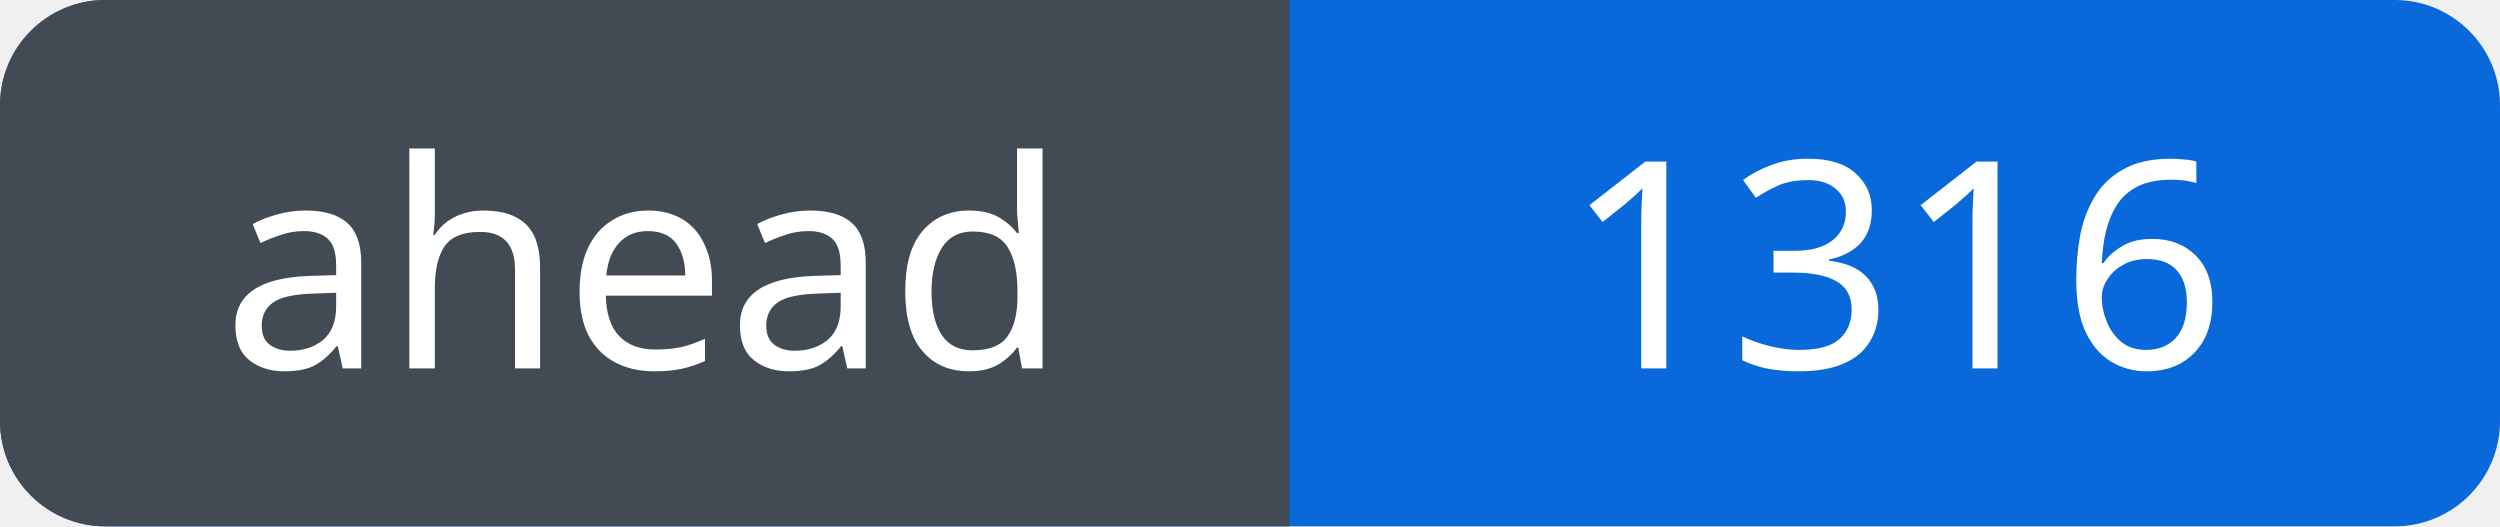
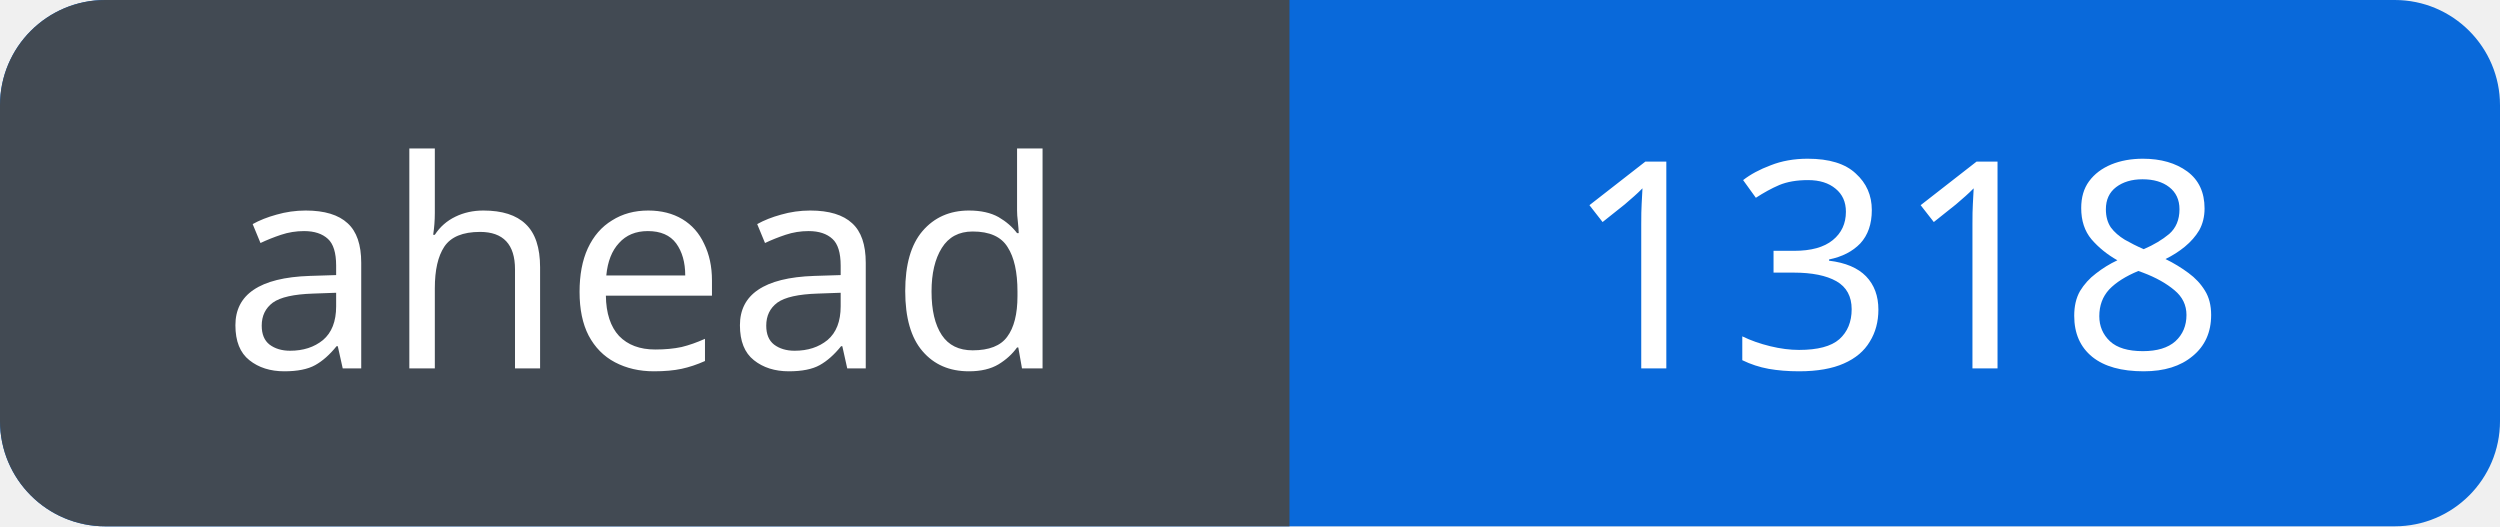
<svg xmlns="http://www.w3.org/2000/svg" width="95" height="20" viewBox="0 0 95 20" role="img" aria-labelledby="title">
  <defs>
    <clipPath id="badge">
      <rect width="95" height="20" rx="4" />
    </clipPath>
  </defs>
  <g clip-path="url(#badge)">
    <rect width="95" height="20" fill="#0969da" />
    <rect width="49" height="20" fill="#424a53" />
  </g>
  <g fill="#fff" font-family="Verdana, sans-serif" font-size="11" text-anchor="middle">
    <text x="24.5" y="14">ahead</text>
-     <text x="72.0" y="14">1316</text>
+     <text x="72.0" y="14">1318</text>
  </g>
</svg>
